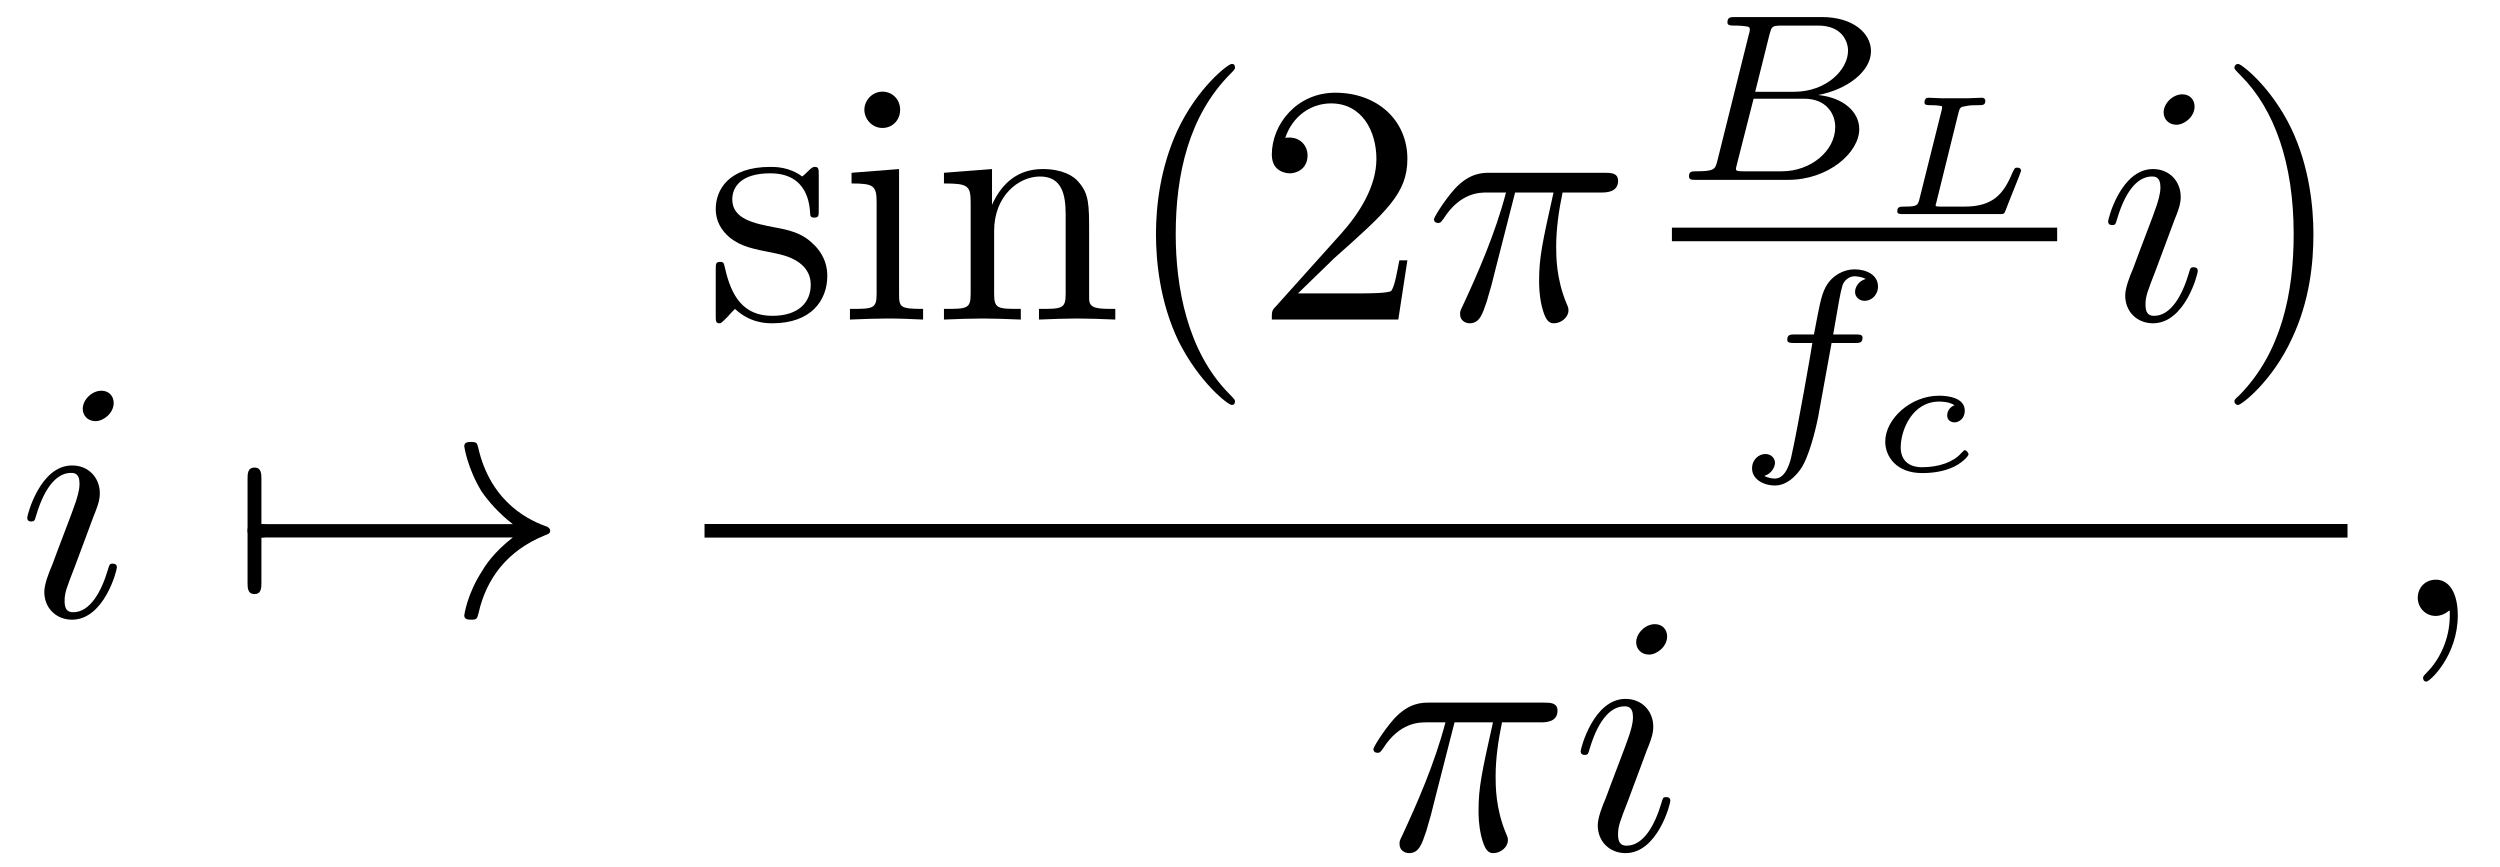
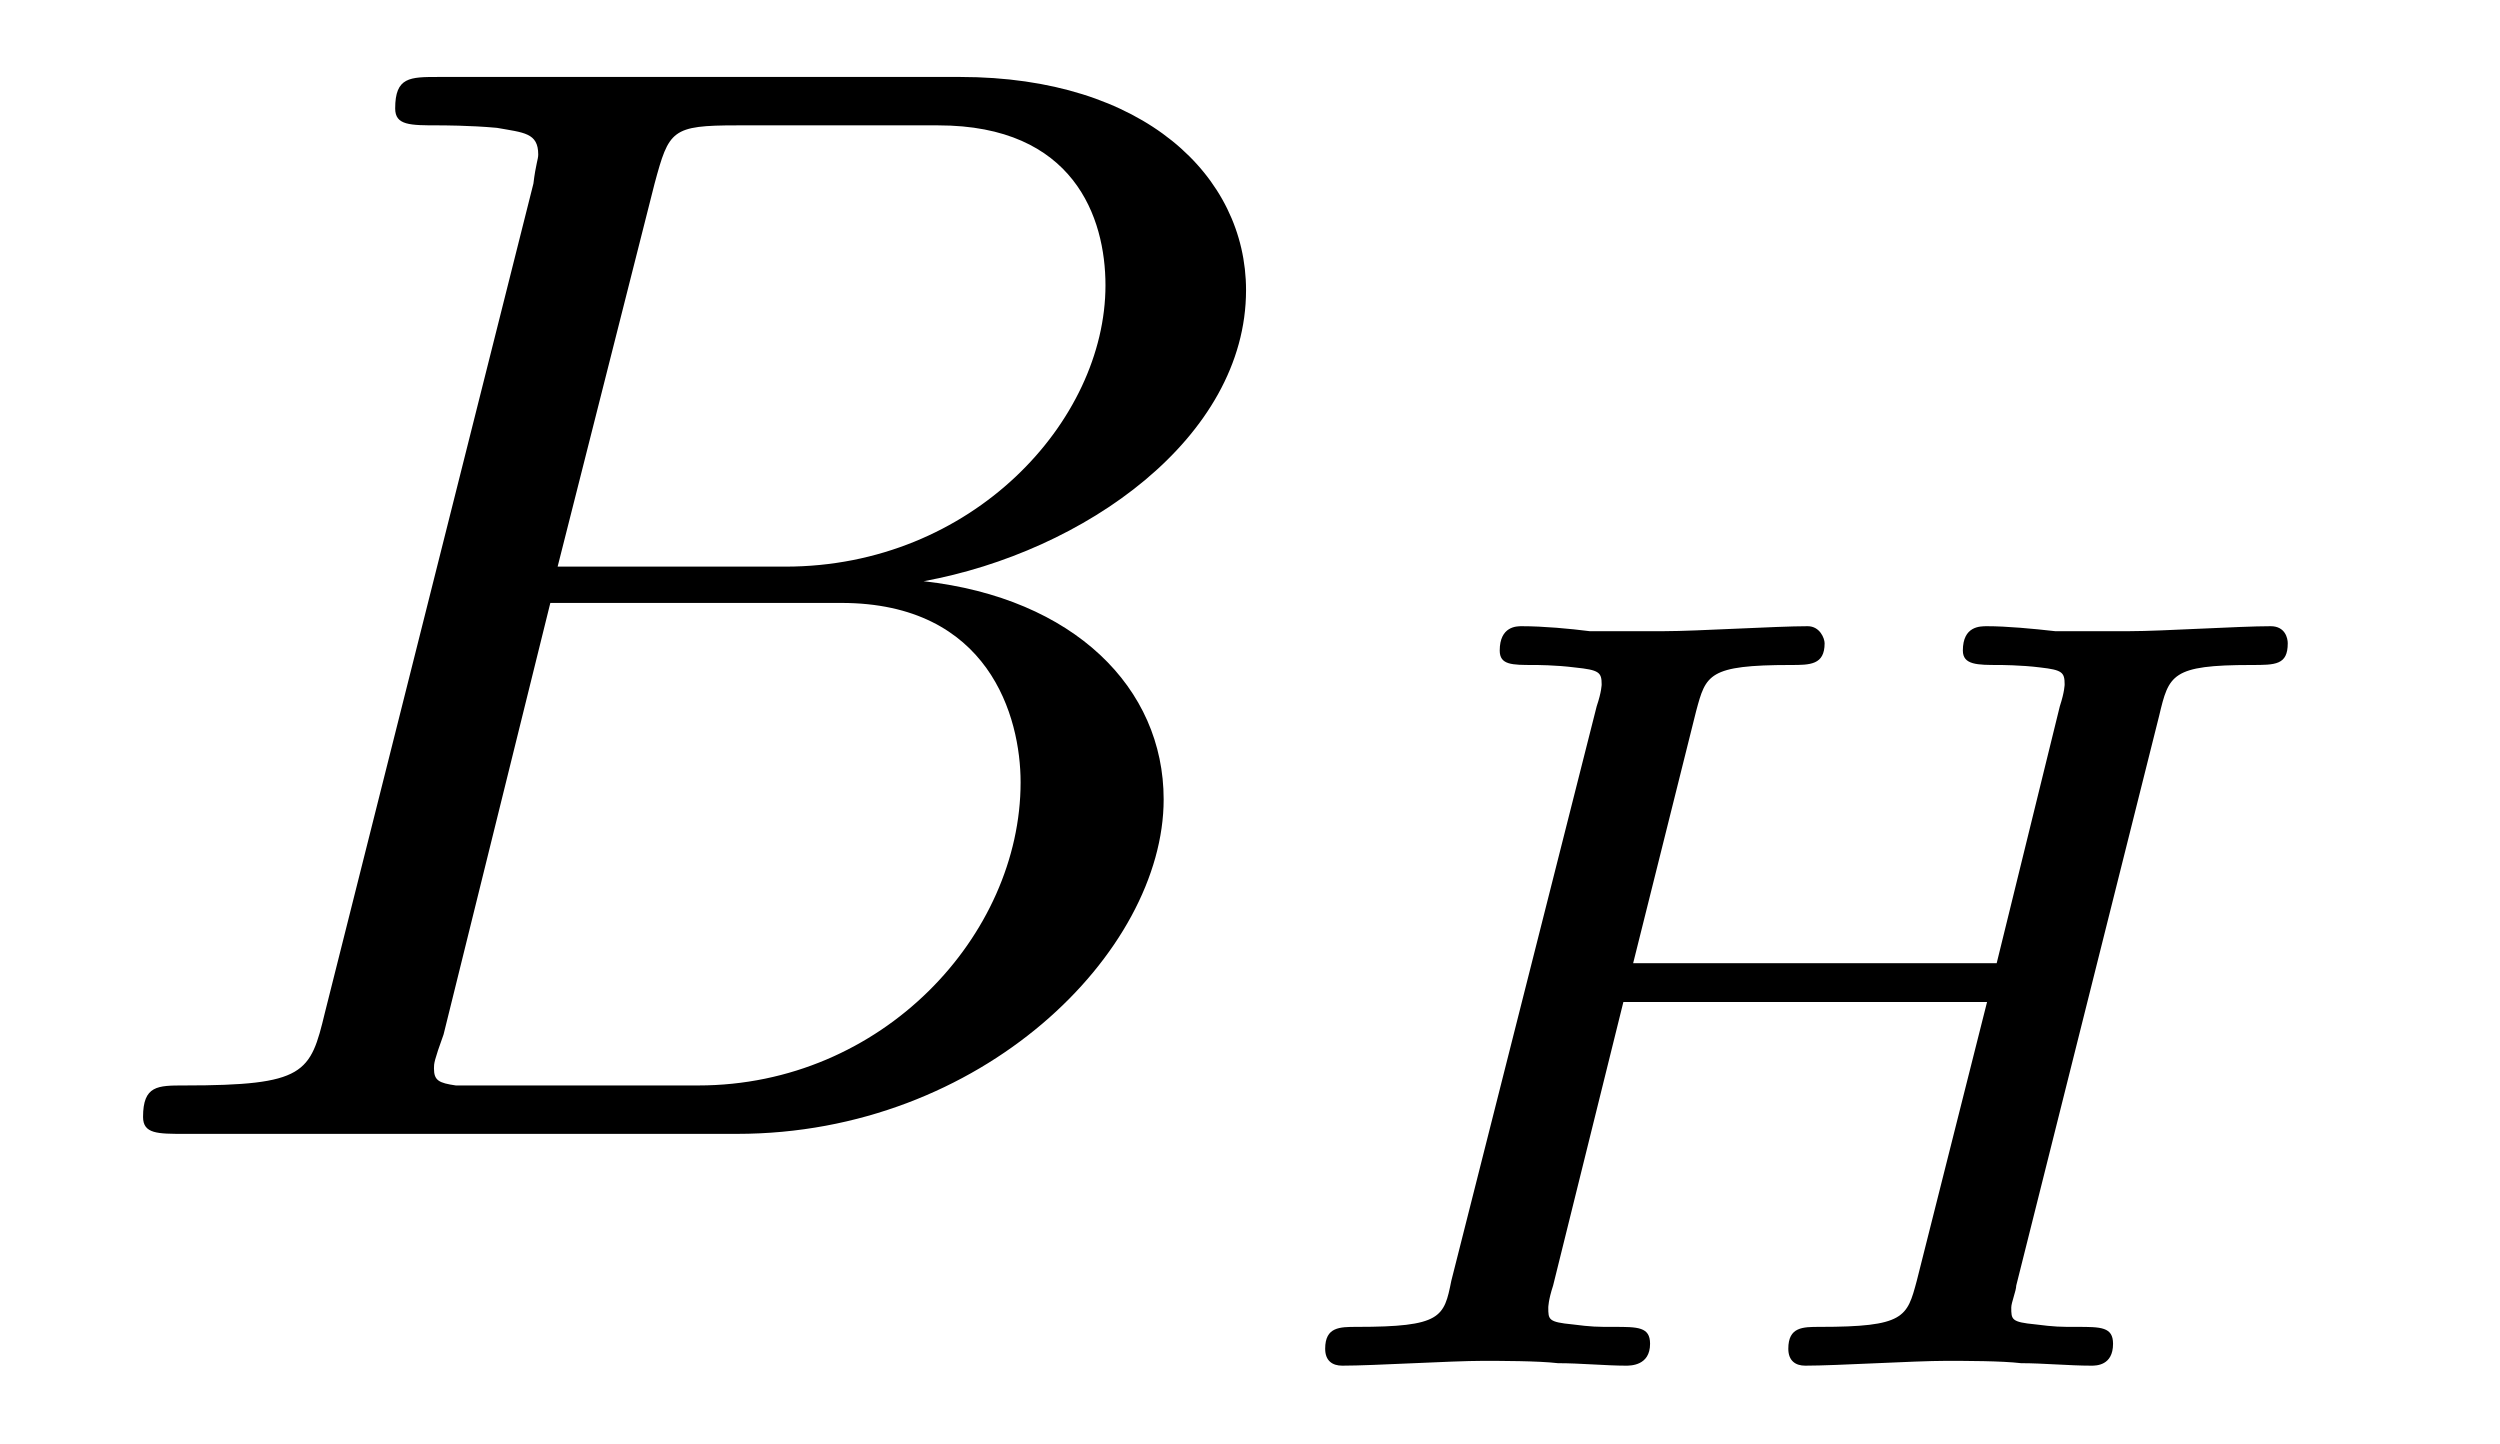
- <svg xmlns="http://www.w3.org/2000/svg" xmlns:xlink="http://www.w3.org/1999/xlink" viewBox="0 0 73.187 25.366" version="1.2">
+ <svg xmlns="http://www.w3.org/2000/svg" xmlns:xlink="http://www.w3.org/1999/xlink" viewBox="0 0 16.113 9.302" version="1.2">
  <defs>
    <g>
      <symbol overflow="visible" id="glyph0-0">
        <path style="stroke:none;" d="" />
      </symbol>
      <symbol overflow="visible" id="glyph0-1">
-         <path style="stroke:none;" d="M 2.828 -6.234 C 2.828 -6.438 2.688 -6.594 2.469 -6.594 C 2.188 -6.594 1.922 -6.328 1.922 -6.062 C 1.922 -5.875 2.062 -5.703 2.297 -5.703 C 2.531 -5.703 2.828 -5.938 2.828 -6.234 Z M 2.078 -2.484 C 2.188 -2.766 2.188 -2.797 2.297 -3.062 C 2.375 -3.266 2.422 -3.406 2.422 -3.594 C 2.422 -4.031 2.109 -4.406 1.609 -4.406 C 0.672 -4.406 0.297 -2.953 0.297 -2.875 C 0.297 -2.766 0.391 -2.766 0.406 -2.766 C 0.516 -2.766 0.516 -2.797 0.562 -2.953 C 0.844 -3.891 1.234 -4.188 1.578 -4.188 C 1.656 -4.188 1.828 -4.188 1.828 -3.875 C 1.828 -3.656 1.75 -3.453 1.719 -3.344 C 1.641 -3.094 1.188 -1.938 1.031 -1.5 C 0.922 -1.25 0.797 -0.922 0.797 -0.703 C 0.797 -0.234 1.141 0.109 1.609 0.109 C 2.547 0.109 2.922 -1.328 2.922 -1.422 C 2.922 -1.531 2.828 -1.531 2.797 -1.531 C 2.703 -1.531 2.703 -1.5 2.656 -1.344 C 2.469 -0.719 2.141 -0.109 1.641 -0.109 C 1.469 -0.109 1.391 -0.203 1.391 -0.438 C 1.391 -0.688 1.453 -0.828 1.688 -1.438 Z M 2.078 -2.484 " />
-       </symbol>
-       <symbol overflow="visible" id="glyph0-2">
-         <path style="stroke:none;" d="M 2.641 -3.719 L 3.766 -3.719 C 3.438 -2.25 3.344 -1.812 3.344 -1.141 C 3.344 -1 3.344 -0.734 3.422 -0.391 C 3.531 0.047 3.641 0.109 3.781 0.109 C 3.984 0.109 4.203 -0.062 4.203 -0.266 C 4.203 -0.328 4.203 -0.344 4.141 -0.484 C 3.844 -1.203 3.844 -1.859 3.844 -2.141 C 3.844 -2.656 3.922 -3.203 4.031 -3.719 L 5.156 -3.719 C 5.297 -3.719 5.656 -3.719 5.656 -4.062 C 5.656 -4.297 5.438 -4.297 5.25 -4.297 L 1.906 -4.297 C 1.688 -4.297 1.312 -4.297 0.875 -3.828 C 0.531 -3.438 0.266 -2.984 0.266 -2.938 C 0.266 -2.922 0.266 -2.828 0.391 -2.828 C 0.469 -2.828 0.484 -2.875 0.547 -2.953 C 1.031 -3.719 1.609 -3.719 1.812 -3.719 L 2.375 -3.719 C 2.062 -2.516 1.531 -1.312 1.109 -0.406 C 1.031 -0.25 1.031 -0.234 1.031 -0.156 C 1.031 0.031 1.188 0.109 1.312 0.109 C 1.609 0.109 1.688 -0.172 1.812 -0.531 C 1.953 -1 1.953 -1.016 2.078 -1.516 Z M 2.641 -3.719 " />
-       </symbol>
-       <symbol overflow="visible" id="glyph0-3">
-         <path style="stroke:none;" d="M 2.031 -0.016 C 2.031 -0.672 1.781 -1.062 1.391 -1.062 C 1.062 -1.062 0.859 -0.812 0.859 -0.531 C 0.859 -0.266 1.062 0 1.391 0 C 1.5 0 1.641 -0.047 1.734 -0.125 C 1.766 -0.156 1.781 -0.156 1.781 -0.156 C 1.797 -0.156 1.797 -0.156 1.797 -0.016 C 1.797 0.734 1.453 1.328 1.125 1.656 C 1.016 1.766 1.016 1.781 1.016 1.812 C 1.016 1.891 1.062 1.922 1.109 1.922 C 1.219 1.922 2.031 1.156 2.031 -0.016 Z M 2.031 -0.016 " />
+         <path style="stroke:none;" d="M 1.594 -0.781 C 1.5 -0.391 1.469 -0.312 0.688 -0.312 C 0.516 -0.312 0.422 -0.312 0.422 -0.109 C 0.422 0 0.516 0 0.688 0 L 4.25 0 C 5.828 0 7 -1.172 7 -2.156 C 7 -2.875 6.422 -3.453 5.453 -3.562 C 6.484 -3.75 7.531 -4.484 7.531 -5.438 C 7.531 -6.172 6.875 -6.812 5.688 -6.812 L 2.328 -6.812 C 2.141 -6.812 2.047 -6.812 2.047 -6.609 C 2.047 -6.5 2.141 -6.5 2.328 -6.5 C 2.344 -6.5 2.531 -6.5 2.703 -6.484 C 2.875 -6.453 2.969 -6.453 2.969 -6.312 C 2.969 -6.281 2.953 -6.25 2.938 -6.125 Z M 3.094 -3.656 L 3.719 -6.125 C 3.812 -6.469 3.828 -6.5 4.25 -6.5 L 5.547 -6.5 C 6.422 -6.5 6.625 -5.906 6.625 -5.469 C 6.625 -4.594 5.766 -3.656 4.562 -3.656 Z M 2.656 -0.312 C 2.516 -0.312 2.5 -0.312 2.438 -0.312 C 2.328 -0.328 2.297 -0.344 2.297 -0.422 C 2.297 -0.453 2.297 -0.469 2.359 -0.641 L 3.047 -3.422 L 4.922 -3.422 C 5.875 -3.422 6.078 -2.688 6.078 -2.266 C 6.078 -1.281 5.188 -0.312 4 -0.312 Z M 2.656 -0.312 " />
      </symbol>
      <symbol overflow="visible" id="glyph1-0">
        <path style="stroke:none;" d="" />
      </symbol>
      <symbol overflow="visible" id="glyph1-1">
-         <path style="stroke:none;" d="M 0.953 -2.297 C 1 -2.297 1.219 -2.297 1.219 -2.5 C 1.219 -2.688 1 -2.688 0.953 -2.688 L 0.953 -4 C 0.953 -4.156 0.953 -4.344 0.75 -4.344 C 0.547 -4.344 0.547 -4.156 0.547 -4 L 0.547 -0.984 C 0.547 -0.828 0.547 -0.641 0.75 -0.641 C 0.953 -0.641 0.953 -0.828 0.953 -0.984 Z M 0.953 -2.297 " />
-       </symbol>
-       <symbol overflow="visible" id="glyph1-2">
-         <path style="stroke:none;" d="M 8.312 -2.297 C 7.766 -1.875 7.5 -1.469 7.422 -1.328 C 6.969 -0.641 6.891 -0.016 6.891 -0.016 C 6.891 0.109 7.016 0.109 7.094 0.109 C 7.25 0.109 7.266 0.094 7.312 -0.094 C 7.531 -1.062 8.125 -1.906 9.25 -2.359 C 9.375 -2.406 9.406 -2.422 9.406 -2.5 C 9.406 -2.562 9.344 -2.594 9.328 -2.609 C 8.875 -2.766 7.672 -3.266 7.297 -4.938 C 7.266 -5.062 7.25 -5.094 7.094 -5.094 C 7.016 -5.094 6.891 -5.094 6.891 -4.969 C 6.891 -4.953 6.984 -4.328 7.391 -3.656 C 7.594 -3.359 7.891 -3.016 8.312 -2.688 L 0.906 -2.688 C 0.734 -2.688 0.547 -2.688 0.547 -2.5 C 0.547 -2.297 0.734 -2.297 0.906 -2.297 Z M 8.312 -2.297 " />
-       </symbol>
-       <symbol overflow="visible" id="glyph2-0">
-         <path style="stroke:none;" d="" />
-       </symbol>
-       <symbol overflow="visible" id="glyph2-1">
-         <path style="stroke:none;" d="M 2.078 -1.938 C 2.297 -1.891 3.109 -1.734 3.109 -1.016 C 3.109 -0.516 2.766 -0.109 1.984 -0.109 C 1.141 -0.109 0.781 -0.672 0.594 -1.531 C 0.562 -1.656 0.562 -1.688 0.453 -1.688 C 0.328 -1.688 0.328 -1.625 0.328 -1.453 L 0.328 -0.125 C 0.328 0.047 0.328 0.109 0.438 0.109 C 0.484 0.109 0.5 0.094 0.688 -0.094 C 0.703 -0.109 0.703 -0.125 0.891 -0.312 C 1.328 0.094 1.781 0.109 1.984 0.109 C 3.125 0.109 3.594 -0.562 3.594 -1.281 C 3.594 -1.797 3.297 -2.109 3.172 -2.219 C 2.844 -2.547 2.453 -2.625 2.031 -2.703 C 1.469 -2.812 0.812 -2.938 0.812 -3.516 C 0.812 -3.875 1.062 -4.281 1.922 -4.281 C 3.016 -4.281 3.078 -3.375 3.094 -3.078 C 3.094 -2.984 3.188 -2.984 3.203 -2.984 C 3.344 -2.984 3.344 -3.031 3.344 -3.219 L 3.344 -4.234 C 3.344 -4.391 3.344 -4.469 3.234 -4.469 C 3.188 -4.469 3.156 -4.469 3.031 -4.344 C 3 -4.312 2.906 -4.219 2.859 -4.188 C 2.484 -4.469 2.078 -4.469 1.922 -4.469 C 0.703 -4.469 0.328 -3.797 0.328 -3.234 C 0.328 -2.891 0.484 -2.609 0.75 -2.391 C 1.078 -2.141 1.359 -2.078 2.078 -1.938 Z M 2.078 -1.938 " />
-       </symbol>
-       <symbol overflow="visible" id="glyph2-2">
-         <path style="stroke:none;" d="M 1.766 -4.406 L 0.375 -4.297 L 0.375 -3.984 C 1.016 -3.984 1.109 -3.922 1.109 -3.438 L 1.109 -0.75 C 1.109 -0.312 1 -0.312 0.328 -0.312 L 0.328 0 C 0.641 -0.016 1.188 -0.031 1.422 -0.031 C 1.781 -0.031 2.125 -0.016 2.469 0 L 2.469 -0.312 C 1.797 -0.312 1.766 -0.359 1.766 -0.75 Z M 1.797 -6.141 C 1.797 -6.453 1.562 -6.672 1.281 -6.672 C 0.969 -6.672 0.75 -6.406 0.75 -6.141 C 0.75 -5.875 0.969 -5.609 1.281 -5.609 C 1.562 -5.609 1.797 -5.828 1.797 -6.141 Z M 1.797 -6.141 " />
-       </symbol>
-       <symbol overflow="visible" id="glyph2-3">
-         <path style="stroke:none;" d="M 1.094 -3.422 L 1.094 -0.75 C 1.094 -0.312 0.984 -0.312 0.312 -0.312 L 0.312 0 C 0.672 -0.016 1.172 -0.031 1.453 -0.031 C 1.703 -0.031 2.219 -0.016 2.562 0 L 2.562 -0.312 C 1.891 -0.312 1.781 -0.312 1.781 -0.75 L 1.781 -2.594 C 1.781 -3.625 2.5 -4.188 3.125 -4.188 C 3.766 -4.188 3.875 -3.656 3.875 -3.078 L 3.875 -0.75 C 3.875 -0.312 3.766 -0.312 3.094 -0.312 L 3.094 0 C 3.438 -0.016 3.953 -0.031 4.219 -0.031 C 4.469 -0.031 5 -0.016 5.328 0 L 5.328 -0.312 C 4.812 -0.312 4.562 -0.312 4.562 -0.609 L 4.562 -2.516 C 4.562 -3.375 4.562 -3.672 4.25 -4.031 C 4.109 -4.203 3.781 -4.406 3.203 -4.406 C 2.469 -4.406 2 -3.984 1.719 -3.359 L 1.719 -4.406 L 0.312 -4.297 L 0.312 -3.984 C 1.016 -3.984 1.094 -3.922 1.094 -3.422 Z M 1.094 -3.422 " />
-       </symbol>
-       <symbol overflow="visible" id="glyph2-4">
-         <path style="stroke:none;" d="M 3.297 2.391 C 3.297 2.359 3.297 2.344 3.125 2.172 C 1.891 0.922 1.562 -0.969 1.562 -2.5 C 1.562 -4.234 1.938 -5.969 3.172 -7.203 C 3.297 -7.328 3.297 -7.344 3.297 -7.375 C 3.297 -7.453 3.266 -7.484 3.203 -7.484 C 3.094 -7.484 2.203 -6.797 1.609 -5.531 C 1.109 -4.438 0.984 -3.328 0.984 -2.5 C 0.984 -1.719 1.094 -0.516 1.641 0.625 C 2.25 1.844 3.094 2.5 3.203 2.5 C 3.266 2.5 3.297 2.469 3.297 2.391 Z M 3.297 2.391 " />
-       </symbol>
-       <symbol overflow="visible" id="glyph2-5">
-         <path style="stroke:none;" d="M 1.266 -0.766 L 2.328 -1.797 C 3.875 -3.172 4.469 -3.703 4.469 -4.703 C 4.469 -5.844 3.578 -6.641 2.359 -6.641 C 1.234 -6.641 0.5 -5.719 0.5 -4.828 C 0.5 -4.281 1 -4.281 1.031 -4.281 C 1.203 -4.281 1.547 -4.391 1.547 -4.812 C 1.547 -5.062 1.359 -5.328 1.016 -5.328 C 0.938 -5.328 0.922 -5.328 0.891 -5.312 C 1.109 -5.969 1.656 -6.328 2.234 -6.328 C 3.141 -6.328 3.562 -5.516 3.562 -4.703 C 3.562 -3.906 3.078 -3.125 2.516 -2.5 L 0.609 -0.375 C 0.5 -0.266 0.5 -0.234 0.5 0 L 4.203 0 L 4.469 -1.734 L 4.234 -1.734 C 4.172 -1.438 4.109 -1 4 -0.844 C 3.938 -0.766 3.281 -0.766 3.062 -0.766 Z M 1.266 -0.766 " />
-       </symbol>
-       <symbol overflow="visible" id="glyph2-6">
-         <path style="stroke:none;" d="M 2.875 -2.5 C 2.875 -3.266 2.766 -4.469 2.219 -5.609 C 1.625 -6.828 0.766 -7.484 0.672 -7.484 C 0.609 -7.484 0.562 -7.438 0.562 -7.375 C 0.562 -7.344 0.562 -7.328 0.75 -7.141 C 1.734 -6.156 2.297 -4.578 2.297 -2.5 C 2.297 -0.781 1.938 0.969 0.703 2.219 C 0.562 2.344 0.562 2.359 0.562 2.391 C 0.562 2.453 0.609 2.5 0.672 2.5 C 0.766 2.5 1.672 1.812 2.25 0.547 C 2.766 -0.547 2.875 -1.656 2.875 -2.5 Z M 2.875 -2.5 " />
-       </symbol>
-       <symbol overflow="visible" id="glyph3-0">
-         <path style="stroke:none;" d="" />
-       </symbol>
-       <symbol overflow="visible" id="glyph3-1">
-         <path style="stroke:none;" d="M 1.328 -0.547 C 1.266 -0.312 1.25 -0.25 0.703 -0.25 C 0.594 -0.25 0.5 -0.25 0.5 -0.109 C 0.5 0 0.578 0 0.703 0 L 3.406 0 C 4.578 0 5.484 -0.797 5.484 -1.484 C 5.484 -1.984 5.031 -2.406 4.281 -2.484 C 5.125 -2.641 5.828 -3.172 5.828 -3.766 C 5.828 -4.297 5.297 -4.766 4.391 -4.766 L 1.859 -4.766 C 1.719 -4.766 1.625 -4.766 1.625 -4.609 C 1.625 -4.516 1.719 -4.516 1.859 -4.516 C 1.859 -4.516 2 -4.516 2.125 -4.5 C 2.266 -4.484 2.281 -4.469 2.281 -4.391 C 2.281 -4.391 2.281 -4.344 2.25 -4.25 Z M 2.438 -2.578 L 2.859 -4.266 C 2.922 -4.484 2.922 -4.516 3.219 -4.516 L 4.281 -4.516 C 4.984 -4.516 5.156 -4.047 5.156 -3.781 C 5.156 -3.219 4.516 -2.578 3.578 -2.578 Z M 2.109 -0.25 C 1.891 -0.25 1.875 -0.266 1.875 -0.328 C 1.875 -0.328 1.875 -0.359 1.906 -0.469 L 2.391 -2.375 L 3.875 -2.375 C 4.516 -2.375 4.781 -1.938 4.781 -1.547 C 4.781 -0.844 4.062 -0.25 3.219 -0.25 Z M 2.109 -0.25 " />
-       </symbol>
-       <symbol overflow="visible" id="glyph3-2">
-         <path style="stroke:none;" d="M 2.844 -2.75 L 3.516 -2.75 C 3.656 -2.75 3.75 -2.75 3.75 -2.906 C 3.75 -3 3.656 -3 3.531 -3 L 2.891 -3 C 3.047 -3.891 3.094 -4.203 3.156 -4.406 C 3.188 -4.562 3.344 -4.703 3.516 -4.703 C 3.516 -4.703 3.703 -4.703 3.844 -4.625 C 3.547 -4.531 3.531 -4.281 3.531 -4.25 C 3.531 -4.094 3.656 -3.984 3.812 -3.984 C 4 -3.984 4.203 -4.141 4.203 -4.406 C 4.203 -4.734 3.875 -4.906 3.516 -4.906 C 3.203 -4.906 2.859 -4.734 2.672 -4.391 C 2.531 -4.125 2.484 -3.812 2.328 -3 L 1.781 -3 C 1.641 -3 1.547 -3 1.547 -2.844 C 1.547 -2.75 1.641 -2.75 1.766 -2.75 L 2.281 -2.75 C 2.281 -2.703 1.844 -0.203 1.672 0.547 C 1.641 0.703 1.516 1.219 1.188 1.219 C 1.172 1.219 1.016 1.219 0.875 1.141 C 1.156 1.047 1.188 0.797 1.188 0.766 C 1.188 0.609 1.062 0.5 0.906 0.5 C 0.719 0.5 0.516 0.656 0.516 0.922 C 0.516 1.234 0.844 1.422 1.188 1.422 C 1.625 1.422 1.938 0.969 2.016 0.812 C 2.266 0.344 2.438 -0.516 2.453 -0.594 Z M 2.844 -2.75 " />
-       </symbol>
-       <symbol overflow="visible" id="glyph4-0">
-         <path style="stroke:none;" d="" />
-       </symbol>
-       <symbol overflow="visible" id="glyph4-1">
-         <path style="stroke:none;" d="M 2.375 -2.984 C 2.406 -3.109 2.438 -3.141 2.562 -3.156 C 2.703 -3.188 2.797 -3.188 2.938 -3.188 C 3.078 -3.188 3.156 -3.188 3.156 -3.312 C 3.156 -3.375 3.109 -3.406 3.062 -3.406 C 2.922 -3.406 2.781 -3.391 2.656 -3.391 C 2.516 -3.391 2.375 -3.391 2.25 -3.391 C 2.109 -3.391 1.984 -3.391 1.859 -3.391 C 1.75 -3.391 1.609 -3.406 1.5 -3.406 C 1.469 -3.406 1.375 -3.406 1.375 -3.266 C 1.375 -3.188 1.453 -3.188 1.562 -3.188 C 1.609 -3.188 1.781 -3.188 1.891 -3.156 C 1.891 -3.094 1.891 -3.078 1.875 -3.031 L 1.219 -0.406 C 1.172 -0.266 1.172 -0.219 0.797 -0.219 C 0.656 -0.219 0.578 -0.219 0.578 -0.078 C 0.578 0 0.656 0 0.75 0 L 3.578 0 C 3.703 0 3.703 0 3.75 -0.109 C 3.797 -0.25 4.203 -1.234 4.203 -1.266 C 4.203 -1.312 4.172 -1.359 4.094 -1.359 C 4.016 -1.359 4.016 -1.344 3.953 -1.219 C 3.688 -0.578 3.375 -0.219 2.547 -0.219 L 1.859 -0.219 C 1.812 -0.219 1.75 -0.219 1.703 -0.234 C 1.703 -0.281 1.703 -0.281 1.719 -0.328 Z M 2.375 -2.984 " />
-       </symbol>
-       <symbol overflow="visible" id="glyph4-2">
-         <path style="stroke:none;" d="M 2.562 -1.922 C 2.484 -1.906 2.344 -1.797 2.344 -1.625 C 2.344 -1.5 2.438 -1.422 2.562 -1.422 C 2.672 -1.422 2.859 -1.516 2.859 -1.766 C 2.859 -2.141 2.375 -2.203 2.109 -2.203 C 1.266 -2.203 0.531 -1.516 0.531 -0.859 C 0.531 -0.422 0.859 0.062 1.609 0.062 C 1.703 0.062 2.094 0.062 2.438 -0.078 C 2.766 -0.203 2.969 -0.438 2.969 -0.484 C 2.969 -0.531 2.906 -0.609 2.859 -0.609 C 2.844 -0.609 2.828 -0.594 2.75 -0.516 C 2.531 -0.266 2.109 -0.109 1.609 -0.109 C 1.188 -0.109 0.984 -0.344 0.984 -0.688 C 0.984 -1.203 1.328 -2.031 2.109 -2.031 C 2.156 -2.031 2.406 -2.031 2.562 -1.922 Z M 2.562 -1.922 " />
+         <path style="stroke:none;" d="M 5.859 -4.188 C 5.922 -4.453 5.938 -4.516 6.453 -4.516 C 6.609 -4.516 6.688 -4.516 6.688 -4.656 C 6.688 -4.688 6.672 -4.766 6.578 -4.766 C 6.375 -4.766 5.875 -4.734 5.672 -4.734 C 5.547 -4.734 5.297 -4.734 5.188 -4.734 C 5.047 -4.75 4.875 -4.766 4.75 -4.766 C 4.703 -4.766 4.594 -4.766 4.594 -4.609 C 4.594 -4.516 4.688 -4.516 4.828 -4.516 C 4.828 -4.516 4.969 -4.516 5.094 -4.5 C 5.234 -4.484 5.25 -4.469 5.25 -4.391 C 5.25 -4.391 5.25 -4.344 5.219 -4.25 L 4.812 -2.594 L 2.469 -2.594 L 2.875 -4.219 C 2.938 -4.453 2.953 -4.516 3.484 -4.516 C 3.609 -4.516 3.703 -4.516 3.703 -4.656 C 3.703 -4.688 3.672 -4.766 3.594 -4.766 C 3.391 -4.766 2.875 -4.734 2.672 -4.734 C 2.562 -4.734 2.312 -4.734 2.188 -4.734 C 2.062 -4.75 1.891 -4.766 1.75 -4.766 C 1.719 -4.766 1.609 -4.766 1.609 -4.609 C 1.609 -4.516 1.688 -4.516 1.828 -4.516 C 1.844 -4.516 1.969 -4.516 2.094 -4.5 C 2.25 -4.484 2.266 -4.469 2.266 -4.391 C 2.266 -4.391 2.266 -4.344 2.234 -4.25 L 1.297 -0.547 C 1.25 -0.312 1.234 -0.25 0.688 -0.25 C 0.578 -0.25 0.484 -0.25 0.484 -0.109 C 0.484 -0.031 0.531 0 0.594 0 C 0.797 0 1.297 -0.031 1.5 -0.031 C 1.609 -0.031 1.859 -0.031 1.984 -0.016 C 2.125 -0.016 2.297 0 2.422 0 C 2.453 0 2.578 0 2.578 -0.141 C 2.578 -0.25 2.5 -0.25 2.344 -0.25 C 2.234 -0.25 2.203 -0.25 2.078 -0.266 C 1.922 -0.281 1.922 -0.297 1.922 -0.375 C 1.922 -0.375 1.922 -0.422 1.953 -0.516 L 2.406 -2.344 L 4.75 -2.344 L 4.297 -0.547 C 4.234 -0.312 4.219 -0.25 3.672 -0.25 C 3.562 -0.25 3.469 -0.25 3.469 -0.109 C 3.469 -0.031 3.516 0 3.578 0 C 3.781 0 4.281 -0.031 4.484 -0.031 C 4.609 -0.031 4.844 -0.031 4.969 -0.016 C 5.109 -0.016 5.281 0 5.422 0 C 5.453 0 5.562 0 5.562 -0.141 C 5.562 -0.25 5.484 -0.25 5.328 -0.25 C 5.219 -0.25 5.188 -0.25 5.062 -0.266 C 4.906 -0.281 4.906 -0.297 4.906 -0.375 C 4.906 -0.406 4.938 -0.484 4.938 -0.516 Z M 5.859 -4.188 " />
      </symbol>
    </g>
  </defs>
  <g id="surface1">
    <g style="fill:rgb(0%,0%,0%);fill-opacity:1;">
-       <use xlink:href="#glyph0-1" x="0.5" y="18.032" />
+       <use xlink:href="#glyph0-1" x="0.5" y="7.308" />
    </g>
    <g style="fill:rgb(0%,0%,0%);fill-opacity:1;">
-       <use xlink:href="#glyph1-1" x="6.7" y="18.032" />
-       <use xlink:href="#glyph1-2" x="6.7" y="18.032" />
-     </g>
-     <g style="fill:rgb(0%,0%,0%);fill-opacity:1;">
-       <use xlink:href="#glyph2-1" x="20.625" y="9.355" />
-       <use xlink:href="#glyph2-2" x="24.554" y="9.355" />
-       <use xlink:href="#glyph2-3" x="27.322" y="9.355" />
-       <use xlink:href="#glyph2-4" x="32.857" y="9.355" />
-       <use xlink:href="#glyph2-5" x="36.732" y="9.355" />
-     </g>
-     <g style="fill:rgb(0%,0%,0%);fill-opacity:1;">
-       <use xlink:href="#glyph0-2" x="41.713" y="9.355" />
-     </g>
-     <g style="fill:rgb(0%,0%,0%);fill-opacity:1;">
-       <use xlink:href="#glyph3-1" x="48.945" y="5.265" />
-     </g>
-     <g style="fill:rgb(0%,0%,0%);fill-opacity:1;">
-       <use xlink:href="#glyph4-1" x="54.964" y="6.267" />
-     </g>
-     <path style="fill:none;stroke-width:0.398;stroke-linecap:butt;stroke-linejoin:miter;stroke:rgb(0%,0%,0%);stroke-opacity:1;stroke-miterlimit:10;" d="M 0 0.002 L 11.278 0.002 " transform="matrix(1,0,0,-1,48.945,6.865)" />
-     <g style="fill:rgb(0%,0%,0%);fill-opacity:1;">
-       <use xlink:href="#glyph3-2" x="50.775" y="12.791" />
-     </g>
-     <g style="fill:rgb(0%,0%,0%);fill-opacity:1;">
-       <use xlink:href="#glyph4-2" x="54.659" y="13.787" />
-     </g>
-     <g style="fill:rgb(0%,0%,0%);fill-opacity:1;">
-       <use xlink:href="#glyph0-1" x="61.418" y="9.355" />
-     </g>
-     <g style="fill:rgb(0%,0%,0%);fill-opacity:1;">
-       <use xlink:href="#glyph2-6" x="64.85" y="9.355" />
-     </g>
-     <path style="fill:none;stroke-width:0.398;stroke-linecap:butt;stroke-linejoin:miter;stroke:rgb(0%,0%,0%);stroke-opacity:1;stroke-miterlimit:10;" d="M 0 0.002 L 48.098 0.002 " transform="matrix(1,0,0,-1,20.625,15.541)" />
-     <g style="fill:rgb(0%,0%,0%);fill-opacity:1;">
-       <use xlink:href="#glyph0-2" x="39.94" y="24.866" />
-     </g>
-     <g style="fill:rgb(0%,0%,0%);fill-opacity:1;">
-       <use xlink:href="#glyph0-1" x="45.977" y="24.866" />
-     </g>
-     <g style="fill:rgb(0%,0%,0%);fill-opacity:1;">
-       <use xlink:href="#glyph0-3" x="69.92" y="18.032" />
+       <use xlink:href="#glyph1-1" x="8.057" y="8.802" />
    </g>
  </g>
</svg>
